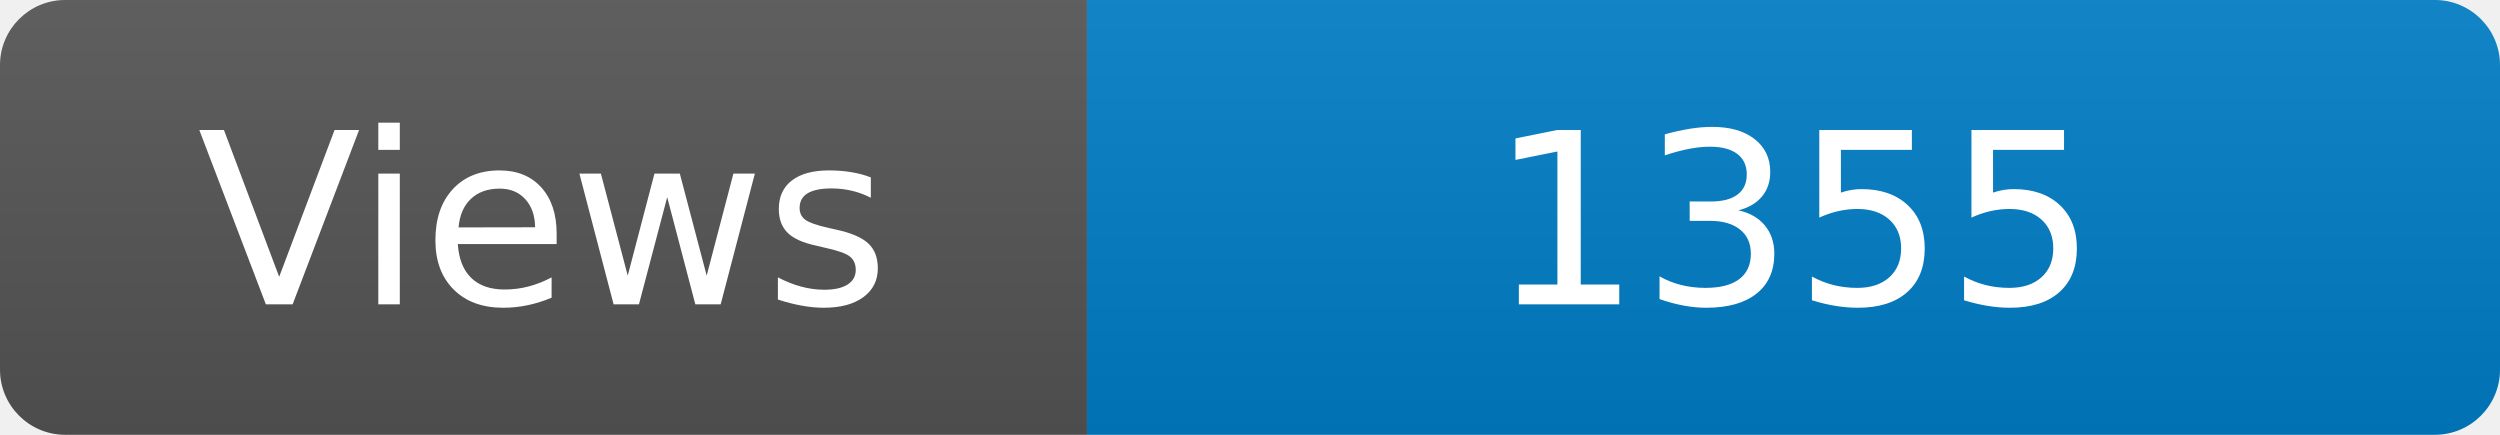
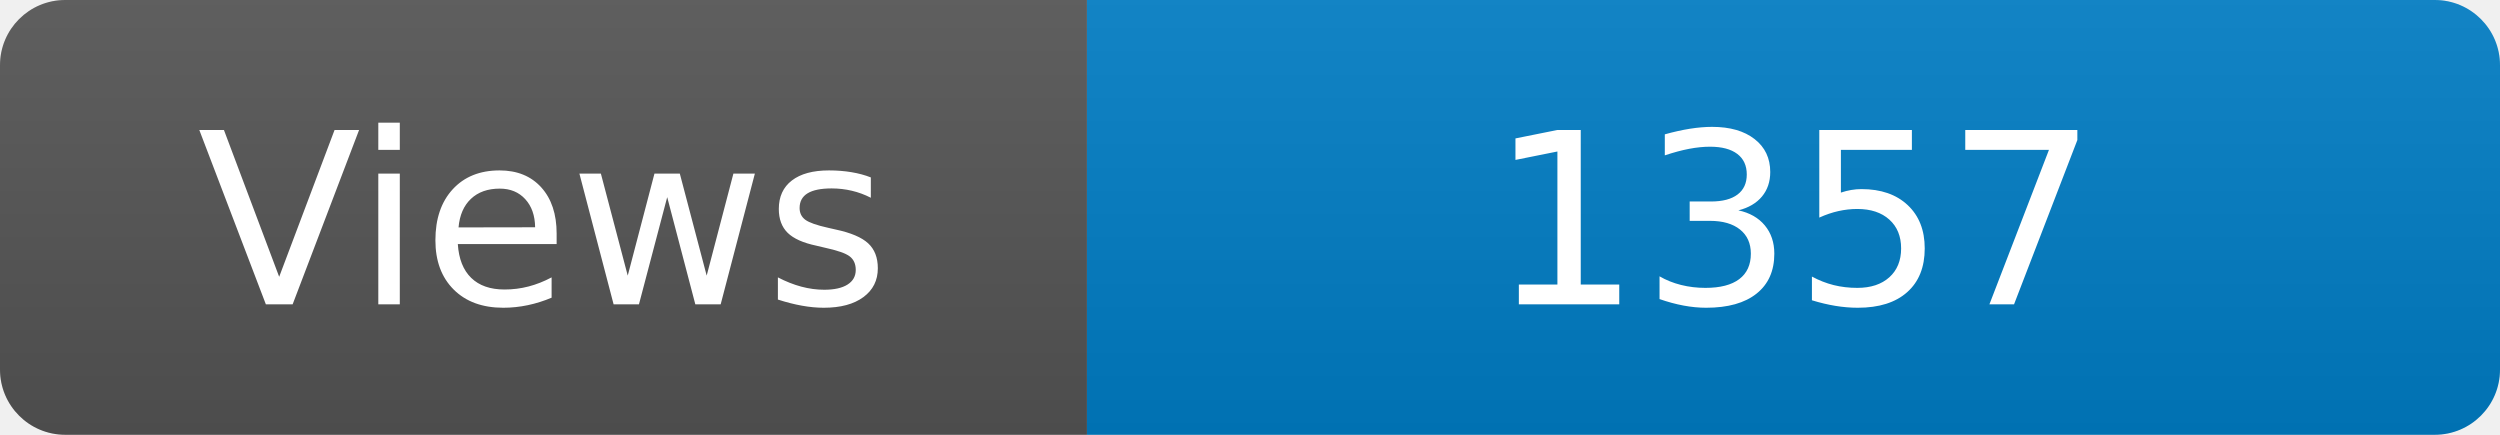
<svg xmlns="http://www.w3.org/2000/svg" width="115" height="20" role="img" aria-label="Maintained?: yes">
  <linearGradient id="s" x2="0" y2="100%">
    <stop offset="0" stop-color="#bbb" stop-opacity=".1" />
    <stop offset="1" stop-opacity=".1" />
  </linearGradient>
  <clipPath id="r">
    <rect width="115" height="20" rx="3" fill="#fff" />
  </clipPath>
  <g clip-path="url(#r)">
    <rect width="50" height="20" fill="#555" />
    <rect x="50" width="160" height="20" fill="#007ec6" />
    <rect width="115" height="20" fill="url(#s)" />
  </g>
  <g fill="#fff" text-anchor="middle" font-family="Verdana,Geneva,DejaVu Sans,sans-serif" font-size="110">
    <text x="250" y="140" transform="scale(.1)" fill="#fff">Views</text>
-     <text x="825" y="140" transform="scale(.1)" fill="#fff">1355</text>
+     <text x="825" y="140" transform="scale(.1)" fill="#fff">1357</text>
  </g>
</svg>
